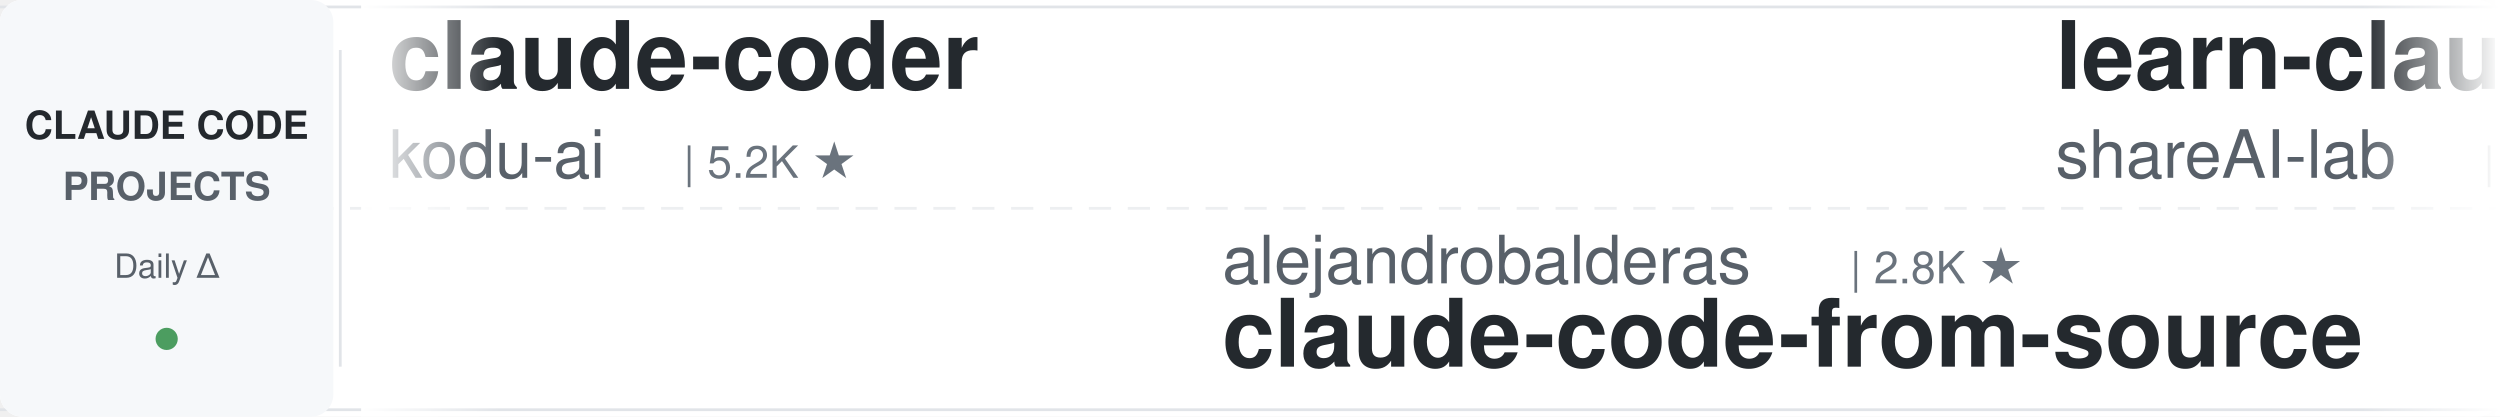
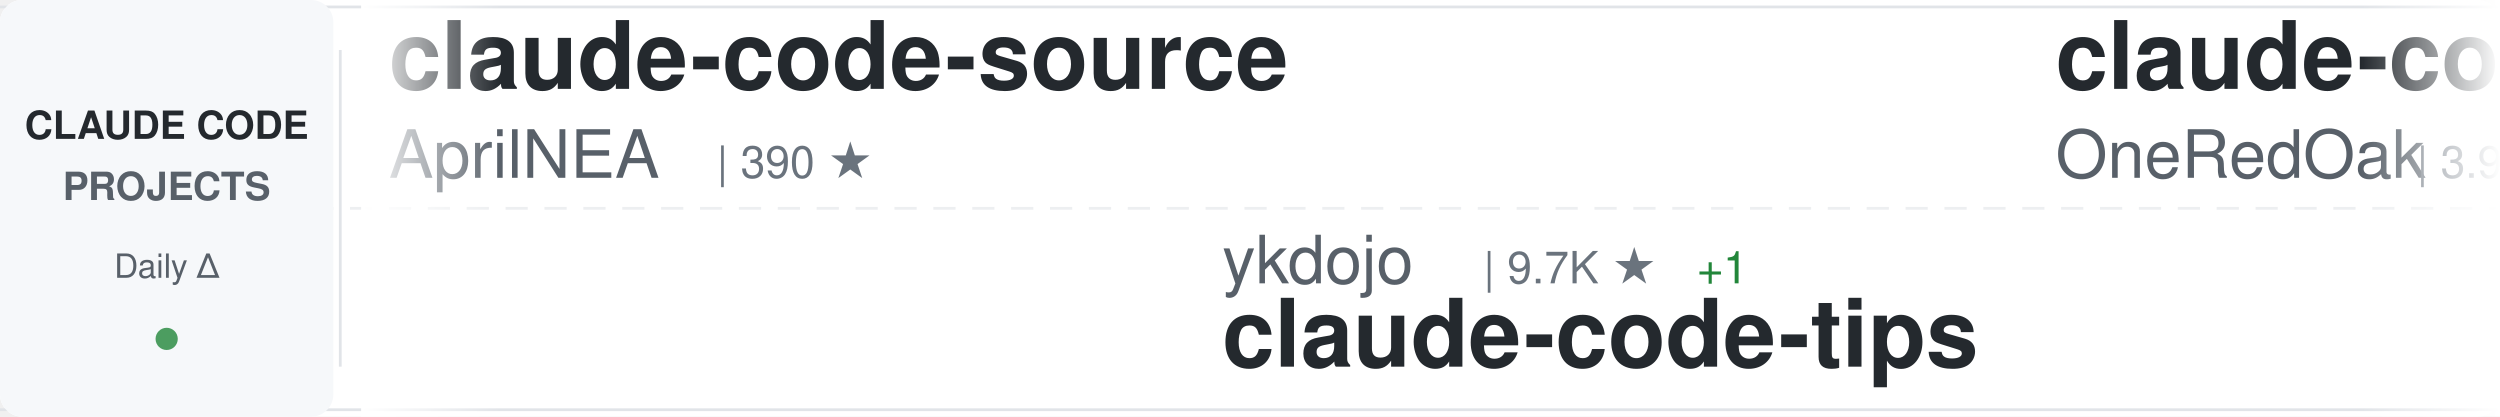
<svg xmlns="http://www.w3.org/2000/svg" width="900" height="150">
  <defs>
    <linearGradient id="awesomeLeftFade" x1="0%" y1="0%" x2="100%" y2="0%">
      <stop offset="0%" style="stop-color:#ffffff;stop-opacity:1" />
      <stop offset="100%" style="stop-color:#ffffff;stop-opacity:0" />
    </linearGradient>
    <linearGradient id="awesomeRightFade" x1="0%" y1="0%" x2="100%" y2="0%">
      <stop offset="0%" style="stop-color:#ffffff;stop-opacity:0" />
      <stop offset="100%" style="stop-color:#ffffff;stop-opacity:1" />
    </linearGradient>
  </defs>
  <rect width="900" height="150" fill="#ffffff" rx="8" />
  <rect x="0" y="2" width="900" height="1" fill="#e1e4e8" />
  <rect x="0" y="147" width="900" height="1" fill="#e1e4e8" />
  <line x1="0" y1="75" x2="900" y2="75" stroke="#e1e4e8" stroke-width="1" stroke-dasharray="8 6" opacity="0.6" />
  <rect x="0" y="0" width="120" height="150" fill="#f6f8fa" rx="8" />
  <text x="60" y="50" font-family="-apple-system, BlinkMacSystemFont, 'Segoe UI', Helvetica, Arial, sans-serif" font-size="14" font-weight="600" fill="#24292e" text-anchor="middle">CLAUDE CODE</text>
  <text x="60" y="72" font-family="-apple-system, BlinkMacSystemFont, 'Segoe UI', Helvetica, Arial, sans-serif" font-size="14" font-weight="600" fill="#586069" text-anchor="middle">PROJECTS</text>
  <text x="60" y="100" font-family="-apple-system, BlinkMacSystemFont, 'Segoe UI', Helvetica, Arial, sans-serif" font-size="12" font-weight="500" fill="#586069" text-anchor="middle">Daily Δ</text>
  <circle cx="60" cy="122" r="4" fill="#22863a" opacity="0.8" />
  <rect x="122" y="18" width="1" height="114" fill="#e1e4e8" />
  <clipPath id="awesomeTickerClip">
    <rect x="130" y="0" width="770" height="150" />
  </clipPath>
  <g clip-path="url(#awesomeTickerClip)">
    <g id="awesomeTickerItems">
      <animateTransform attributeName="transform" attributeType="XML" type="translate" from="0 0" to="-3000 0" dur="54s" repeatCount="indefinite" />
      <g transform="translate(0, 0)">
-         <text x="140" y="32" font-family="-apple-system, BlinkMacSystemFont, 'Segoe UI', Helvetica, Arial, sans-serif" font-size="34" font-weight="600" fill="#24292e">claude-coder</text>
-         <text x="140" y="64" font-family="-apple-system, BlinkMacSystemFont, 'Segoe UI', Helvetica, Arial, sans-serif" font-size="24" font-weight="400" fill="#586069">kodu-ai</text>
-         <text x="246" y="64" font-family="-apple-system, BlinkMacSystemFont, 'Segoe UI', Helvetica, Arial, sans-serif" font-size="16" font-weight="500" fill="#6a737d">| 5.2K ★</text>
+         <text x="140" y="32" font-family="-apple-system, BlinkMacSystemFont, 'Segoe UI', Helvetica, Arial, sans-serif" font-size="34" font-weight="600" fill="#24292e">claude-code-source</text>
+         <text x="140" y="64" font-family="-apple-system, BlinkMacSystemFont, 'Segoe UI', Helvetica, Arial, sans-serif" font-size="24" font-weight="400" fill="#586069">AprilNEA</text>
+         <text x="258" y="64" font-family="-apple-system, BlinkMacSystemFont, 'Segoe UI', Helvetica, Arial, sans-serif" font-size="16" font-weight="500" fill="#6a737d">| 390 ★</text>
      </g>
      <g transform="translate(300, 0)">
-         <text x="140" y="102" font-family="-apple-system, BlinkMacSystemFont, 'Segoe UI', Helvetica, Arial, sans-serif" font-size="24" font-weight="400" fill="#586069">alejandrobalderas</text>
-         <text x="366" y="102" font-family="-apple-system, BlinkMacSystemFont, 'Segoe UI', Helvetica, Arial, sans-serif" font-size="16" font-weight="500" fill="#6a737d">| 2.8K ★</text>
-         <text x="140" y="132" font-family="-apple-system, BlinkMacSystemFont, 'Segoe UI', Helvetica, Arial, sans-serif" font-size="34" font-weight="600" fill="#24292e">claude-code-from-source</text>
+         <text x="140" y="102" font-family="-apple-system, BlinkMacSystemFont, 'Segoe UI', Helvetica, Arial, sans-serif" font-size="24" font-weight="400" fill="#586069">ykdojo</text>
+         <text x="234" y="102" font-family="-apple-system, BlinkMacSystemFont, 'Segoe UI', Helvetica, Arial, sans-serif" font-size="16" font-weight="500" fill="#6a737d">| 9.7K ★</text>
+         <text x="311" y="102" font-family="-apple-system, BlinkMacSystemFont, 'Segoe UI', Helvetica, Arial, sans-serif" font-size="16" font-weight="500" fill="#22863a"> +1</text>
+         <text x="140" y="132" font-family="-apple-system, BlinkMacSystemFont, 'Segoe UI', Helvetica, Arial, sans-serif" font-size="34" font-weight="600" fill="#24292e">claude-code-tips</text>
      </g>
      <g transform="translate(600, 0)">
-         <text x="140" y="32" font-family="-apple-system, BlinkMacSystemFont, 'Segoe UI', Helvetica, Arial, sans-serif" font-size="34" font-weight="600" fill="#24292e">learn-claude-code</text>
-         <text x="140" y="64" font-family="-apple-system, BlinkMacSystemFont, 'Segoe UI', Helvetica, Arial, sans-serif" font-size="24" font-weight="400" fill="#586069">shareAI-lab</text>
-         <text x="294" y="64" font-family="-apple-system, BlinkMacSystemFont, 'Segoe UI', Helvetica, Arial, sans-serif" font-size="16" font-weight="500" fill="#6a737d">| 74.4K ★</text>
-         <text x="380" y="64" font-family="-apple-system, BlinkMacSystemFont, 'Segoe UI', Helvetica, Arial, sans-serif" font-size="16" font-weight="500" fill="#22863a"> +4</text>
+         <text x="140" y="32" font-family="-apple-system, BlinkMacSystemFont, 'Segoe UI', Helvetica, Arial, sans-serif" font-size="34" font-weight="600" fill="#24292e">claude-code-workflows</text>
+         <text x="140" y="64" font-family="-apple-system, BlinkMacSystemFont, 'Segoe UI', Helvetica, Arial, sans-serif" font-size="24" font-weight="400" fill="#586069">OneRedOak</text>
+         <text x="270" y="64" font-family="-apple-system, BlinkMacSystemFont, 'Segoe UI', Helvetica, Arial, sans-serif" font-size="16" font-weight="500" fill="#6a737d">| 3.9K ★</text>
      </g>
      <g transform="translate(900, 0)">
-         <text x="140" y="102" font-family="-apple-system, BlinkMacSystemFont, 'Segoe UI', Helvetica, Arial, sans-serif" font-size="24" font-weight="400" fill="#586069">VILA-Lab</text>
-         <text x="258" y="102" font-family="-apple-system, BlinkMacSystemFont, 'Segoe UI', Helvetica, Arial, sans-serif" font-size="16" font-weight="500" fill="#6a737d">| 2.1K ★</text>
-         <text x="335" y="102" font-family="-apple-system, BlinkMacSystemFont, 'Segoe UI', Helvetica, Arial, sans-serif" font-size="16" font-weight="500" fill="#22863a"> +2</text>
-         <text x="140" y="132" font-family="-apple-system, BlinkMacSystemFont, 'Segoe UI', Helvetica, Arial, sans-serif" font-size="34" font-weight="600" fill="#24292e">Dive-into-Claude-Code</text>
+         <text x="140" y="102" font-family="-apple-system, BlinkMacSystemFont, 'Segoe UI', Helvetica, Arial, sans-serif" font-size="24" font-weight="400" fill="#586069">frankbria</text>
+         <text x="270" y="102" font-family="-apple-system, BlinkMacSystemFont, 'Segoe UI', Helvetica, Arial, sans-serif" font-size="16" font-weight="500" fill="#6a737d">| 9.6K ★</text>
+         <text x="140" y="132" font-family="-apple-system, BlinkMacSystemFont, 'Segoe UI', Helvetica, Arial, sans-serif" font-size="34" font-weight="600" fill="#24292e">ralph-claude-code</text>
      </g>
      <g transform="translate(1200, 0)">
+         <text x="140" y="32" font-family="-apple-system, BlinkMacSystemFont, 'Segoe UI', Helvetica, Arial, sans-serif" font-size="34" font-weight="600" fill="#24292e">claude-code-my-workflow</text>
+         <text x="140" y="64" font-family="-apple-system, BlinkMacSystemFont, 'Segoe UI', Helvetica, Arial, sans-serif" font-size="24" font-weight="400" fill="#586069">pedrohcgs</text>
+         <text x="270" y="64" font-family="-apple-system, BlinkMacSystemFont, 'Segoe UI', Helvetica, Arial, sans-serif" font-size="16" font-weight="500" fill="#6a737d">| 1.5K ★</text>
+       </g>
+       <g transform="translate(1500, 0)">
+         <text x="140" y="102" font-family="-apple-system, BlinkMacSystemFont, 'Segoe UI', Helvetica, Arial, sans-serif" font-size="24" font-weight="400" fill="#586069">nicedreamzapp</text>
+         <text x="318" y="102" font-family="-apple-system, BlinkMacSystemFont, 'Segoe UI', Helvetica, Arial, sans-serif" font-size="16" font-weight="500" fill="#6a737d">| 3.2K ★</text>
+         <text x="140" y="132" font-family="-apple-system, BlinkMacSystemFont, 'Segoe UI', Helvetica, Arial, sans-serif" font-size="34" font-weight="600" fill="#24292e">claude-code-local</text>
+       </g>
+       <g transform="translate(1800, 0)">
        <text x="140" y="32" font-family="-apple-system, BlinkMacSystemFont, 'Segoe UI', Helvetica, Arial, sans-serif" font-size="34" font-weight="600" fill="#24292e">claude-code-hub</text>
        <text x="140" y="64" font-family="-apple-system, BlinkMacSystemFont, 'Segoe UI', Helvetica, Arial, sans-serif" font-size="24" font-weight="400" fill="#586069">ding113</text>
        <text x="246" y="64" font-family="-apple-system, BlinkMacSystemFont, 'Segoe UI', Helvetica, Arial, sans-serif" font-size="16" font-weight="500" fill="#6a737d">| 3.3K ★</text>
      </g>
-       <g transform="translate(1500, 0)">
-         <text x="140" y="102" font-family="-apple-system, BlinkMacSystemFont, 'Segoe UI', Helvetica, Arial, sans-serif" font-size="24" font-weight="400" fill="#586069">feiskyer</text>
-         <text x="258" y="102" font-family="-apple-system, BlinkMacSystemFont, 'Segoe UI', Helvetica, Arial, sans-serif" font-size="16" font-weight="500" fill="#6a737d">| 1.6K ★</text>
-         <text x="140" y="132" font-family="-apple-system, BlinkMacSystemFont, 'Segoe UI', Helvetica, Arial, sans-serif" font-size="34" font-weight="600" fill="#24292e">claude-code-settings</text>
-       </g>
-       <g transform="translate(1800, 0)">
-         <text x="140" y="32" font-family="-apple-system, BlinkMacSystemFont, 'Segoe UI', Helvetica, Arial, sans-serif" font-size="34" font-weight="600" fill="#24292e">Claude-Code-Source-Study</text>
-         <text x="140" y="64" font-family="-apple-system, BlinkMacSystemFont, 'Segoe UI', Helvetica, Arial, sans-serif" font-size="24" font-weight="400" fill="#586069">luyao618</text>
-         <text x="258" y="64" font-family="-apple-system, BlinkMacSystemFont, 'Segoe UI', Helvetica, Arial, sans-serif" font-size="16" font-weight="500" fill="#6a737d">| 1.7K ★</text>
-       </g>
      <g transform="translate(2100, 0)">
-         <text x="140" y="102" font-family="-apple-system, BlinkMacSystemFont, 'Segoe UI', Helvetica, Arial, sans-serif" font-size="24" font-weight="400" fill="#586069">disler</text>
-         <text x="234" y="102" font-family="-apple-system, BlinkMacSystemFont, 'Segoe UI', Helvetica, Arial, sans-serif" font-size="16" font-weight="500" fill="#6a737d">| 1.6K ★</text>
-         <text x="140" y="132" font-family="-apple-system, BlinkMacSystemFont, 'Segoe UI', Helvetica, Arial, sans-serif" font-size="34" font-weight="600" fill="#24292e">pi-vs-claude-code</text>
+         <text x="140" y="102" font-family="-apple-system, BlinkMacSystemFont, 'Segoe UI', Helvetica, Arial, sans-serif" font-size="24" font-weight="400" fill="#586069">xu-xiang</text>
+         <text x="258" y="102" font-family="-apple-system, BlinkMacSystemFont, 'Segoe UI', Helvetica, Arial, sans-serif" font-size="16" font-weight="500" fill="#6a737d">| 1.9K ★</text>
+         <text x="335" y="102" font-family="-apple-system, BlinkMacSystemFont, 'Segoe UI', Helvetica, Arial, sans-serif" font-size="16" font-weight="500" fill="#22863a"> +3</text>
+         <text x="140" y="132" font-family="-apple-system, BlinkMacSystemFont, 'Segoe UI', Helvetica, Arial, sans-serif" font-size="34" font-weight="600" fill="#24292e">everything-claude-code-z...</text>
      </g>
      <g transform="translate(2400, 0)">
-         <text x="140" y="32" font-family="-apple-system, BlinkMacSystemFont, 'Segoe UI', Helvetica, Arial, sans-serif" font-size="34" font-weight="600" fill="#24292e">claude-code-base-action</text>
-         <text x="140" y="64" font-family="-apple-system, BlinkMacSystemFont, 'Segoe UI', Helvetica, Arial, sans-serif" font-size="24" font-weight="400" fill="#586069">anthropics</text>
-         <text x="282" y="64" font-family="-apple-system, BlinkMacSystemFont, 'Segoe UI', Helvetica, Arial, sans-serif" font-size="16" font-weight="500" fill="#6a737d">| 948 ★</text>
-         <text x="350" y="64" font-family="-apple-system, BlinkMacSystemFont, 'Segoe UI', Helvetica, Arial, sans-serif" font-size="16" font-weight="500" fill="#22863a"> +1</text>
+         <text x="140" y="32" font-family="-apple-system, BlinkMacSystemFont, 'Segoe UI', Helvetica, Arial, sans-serif" font-size="34" font-weight="600" fill="#24292e">claude-code-source</text>
+         <text x="140" y="64" font-family="-apple-system, BlinkMacSystemFont, 'Segoe UI', Helvetica, Arial, sans-serif" font-size="24" font-weight="400" fill="#586069">hangsman</text>
+         <text x="258" y="64" font-family="-apple-system, BlinkMacSystemFont, 'Segoe UI', Helvetica, Arial, sans-serif" font-size="16" font-weight="500" fill="#6a737d">| 791 ★</text>
      </g>
      <g transform="translate(2700, 0)">
        <text x="140" y="102" font-family="-apple-system, BlinkMacSystemFont, 'Segoe UI', Helvetica, Arial, sans-serif" font-size="24" font-weight="400" fill="#586069">sugyan</text>
        <text x="234" y="102" font-family="-apple-system, BlinkMacSystemFont, 'Segoe UI', Helvetica, Arial, sans-serif" font-size="16" font-weight="500" fill="#6a737d">| 1.1K ★</text>
        <text x="140" y="132" font-family="-apple-system, BlinkMacSystemFont, 'Segoe UI', Helvetica, Arial, sans-serif" font-size="34" font-weight="600" fill="#24292e">claude-code-webui</text>
      </g>
      <g transform="translate(3000, 0)">
-         <text x="140" y="32" font-family="-apple-system, BlinkMacSystemFont, 'Segoe UI', Helvetica, Arial, sans-serif" font-size="34" font-weight="600" fill="#24292e">claude-coder</text>
-         <text x="140" y="64" font-family="-apple-system, BlinkMacSystemFont, 'Segoe UI', Helvetica, Arial, sans-serif" font-size="24" font-weight="400" fill="#586069">kodu-ai</text>
-         <text x="246" y="64" font-family="-apple-system, BlinkMacSystemFont, 'Segoe UI', Helvetica, Arial, sans-serif" font-size="16" font-weight="500" fill="#6a737d">| 5.2K ★</text>
+         <text x="140" y="32" font-family="-apple-system, BlinkMacSystemFont, 'Segoe UI', Helvetica, Arial, sans-serif" font-size="34" font-weight="600" fill="#24292e">claude-code-source</text>
+         <text x="140" y="64" font-family="-apple-system, BlinkMacSystemFont, 'Segoe UI', Helvetica, Arial, sans-serif" font-size="24" font-weight="400" fill="#586069">AprilNEA</text>
+         <text x="258" y="64" font-family="-apple-system, BlinkMacSystemFont, 'Segoe UI', Helvetica, Arial, sans-serif" font-size="16" font-weight="500" fill="#6a737d">| 390 ★</text>
      </g>
      <g transform="translate(3300, 0)">
-         <text x="140" y="102" font-family="-apple-system, BlinkMacSystemFont, 'Segoe UI', Helvetica, Arial, sans-serif" font-size="24" font-weight="400" fill="#586069">alejandrobalderas</text>
-         <text x="366" y="102" font-family="-apple-system, BlinkMacSystemFont, 'Segoe UI', Helvetica, Arial, sans-serif" font-size="16" font-weight="500" fill="#6a737d">| 2.8K ★</text>
-         <text x="140" y="132" font-family="-apple-system, BlinkMacSystemFont, 'Segoe UI', Helvetica, Arial, sans-serif" font-size="34" font-weight="600" fill="#24292e">claude-code-from-source</text>
+         <text x="140" y="102" font-family="-apple-system, BlinkMacSystemFont, 'Segoe UI', Helvetica, Arial, sans-serif" font-size="24" font-weight="400" fill="#586069">ykdojo</text>
+         <text x="234" y="102" font-family="-apple-system, BlinkMacSystemFont, 'Segoe UI', Helvetica, Arial, sans-serif" font-size="16" font-weight="500" fill="#6a737d">| 9.7K ★</text>
+         <text x="311" y="102" font-family="-apple-system, BlinkMacSystemFont, 'Segoe UI', Helvetica, Arial, sans-serif" font-size="16" font-weight="500" fill="#22863a"> +1</text>
+         <text x="140" y="132" font-family="-apple-system, BlinkMacSystemFont, 'Segoe UI', Helvetica, Arial, sans-serif" font-size="34" font-weight="600" fill="#24292e">claude-code-tips</text>
      </g>
      <g transform="translate(3600, 0)">
-         <text x="140" y="32" font-family="-apple-system, BlinkMacSystemFont, 'Segoe UI', Helvetica, Arial, sans-serif" font-size="34" font-weight="600" fill="#24292e">learn-claude-code</text>
-         <text x="140" y="64" font-family="-apple-system, BlinkMacSystemFont, 'Segoe UI', Helvetica, Arial, sans-serif" font-size="24" font-weight="400" fill="#586069">shareAI-lab</text>
-         <text x="294" y="64" font-family="-apple-system, BlinkMacSystemFont, 'Segoe UI', Helvetica, Arial, sans-serif" font-size="16" font-weight="500" fill="#6a737d">| 74.4K ★</text>
-         <text x="380" y="64" font-family="-apple-system, BlinkMacSystemFont, 'Segoe UI', Helvetica, Arial, sans-serif" font-size="16" font-weight="500" fill="#22863a"> +4</text>
+         <text x="140" y="32" font-family="-apple-system, BlinkMacSystemFont, 'Segoe UI', Helvetica, Arial, sans-serif" font-size="34" font-weight="600" fill="#24292e">claude-code-workflows</text>
+         <text x="140" y="64" font-family="-apple-system, BlinkMacSystemFont, 'Segoe UI', Helvetica, Arial, sans-serif" font-size="24" font-weight="400" fill="#586069">OneRedOak</text>
+         <text x="270" y="64" font-family="-apple-system, BlinkMacSystemFont, 'Segoe UI', Helvetica, Arial, sans-serif" font-size="16" font-weight="500" fill="#6a737d">| 3.9K ★</text>
      </g>
      <g transform="translate(3900, 0)">
-         <text x="140" y="102" font-family="-apple-system, BlinkMacSystemFont, 'Segoe UI', Helvetica, Arial, sans-serif" font-size="24" font-weight="400" fill="#586069">VILA-Lab</text>
-         <text x="258" y="102" font-family="-apple-system, BlinkMacSystemFont, 'Segoe UI', Helvetica, Arial, sans-serif" font-size="16" font-weight="500" fill="#6a737d">| 2.1K ★</text>
-         <text x="335" y="102" font-family="-apple-system, BlinkMacSystemFont, 'Segoe UI', Helvetica, Arial, sans-serif" font-size="16" font-weight="500" fill="#22863a"> +2</text>
-         <text x="140" y="132" font-family="-apple-system, BlinkMacSystemFont, 'Segoe UI', Helvetica, Arial, sans-serif" font-size="34" font-weight="600" fill="#24292e">Dive-into-Claude-Code</text>
+         <text x="140" y="102" font-family="-apple-system, BlinkMacSystemFont, 'Segoe UI', Helvetica, Arial, sans-serif" font-size="24" font-weight="400" fill="#586069">frankbria</text>
+         <text x="270" y="102" font-family="-apple-system, BlinkMacSystemFont, 'Segoe UI', Helvetica, Arial, sans-serif" font-size="16" font-weight="500" fill="#6a737d">| 9.6K ★</text>
+         <text x="140" y="132" font-family="-apple-system, BlinkMacSystemFont, 'Segoe UI', Helvetica, Arial, sans-serif" font-size="34" font-weight="600" fill="#24292e">ralph-claude-code</text>
      </g>
    </g>
  </g>
  <rect x="130" y="0" width="50" height="150" fill="url(#awesomeLeftFade)" />
  <rect x="850" y="0" width="50" height="150" fill="url(#awesomeRightFade)" />
</svg>
